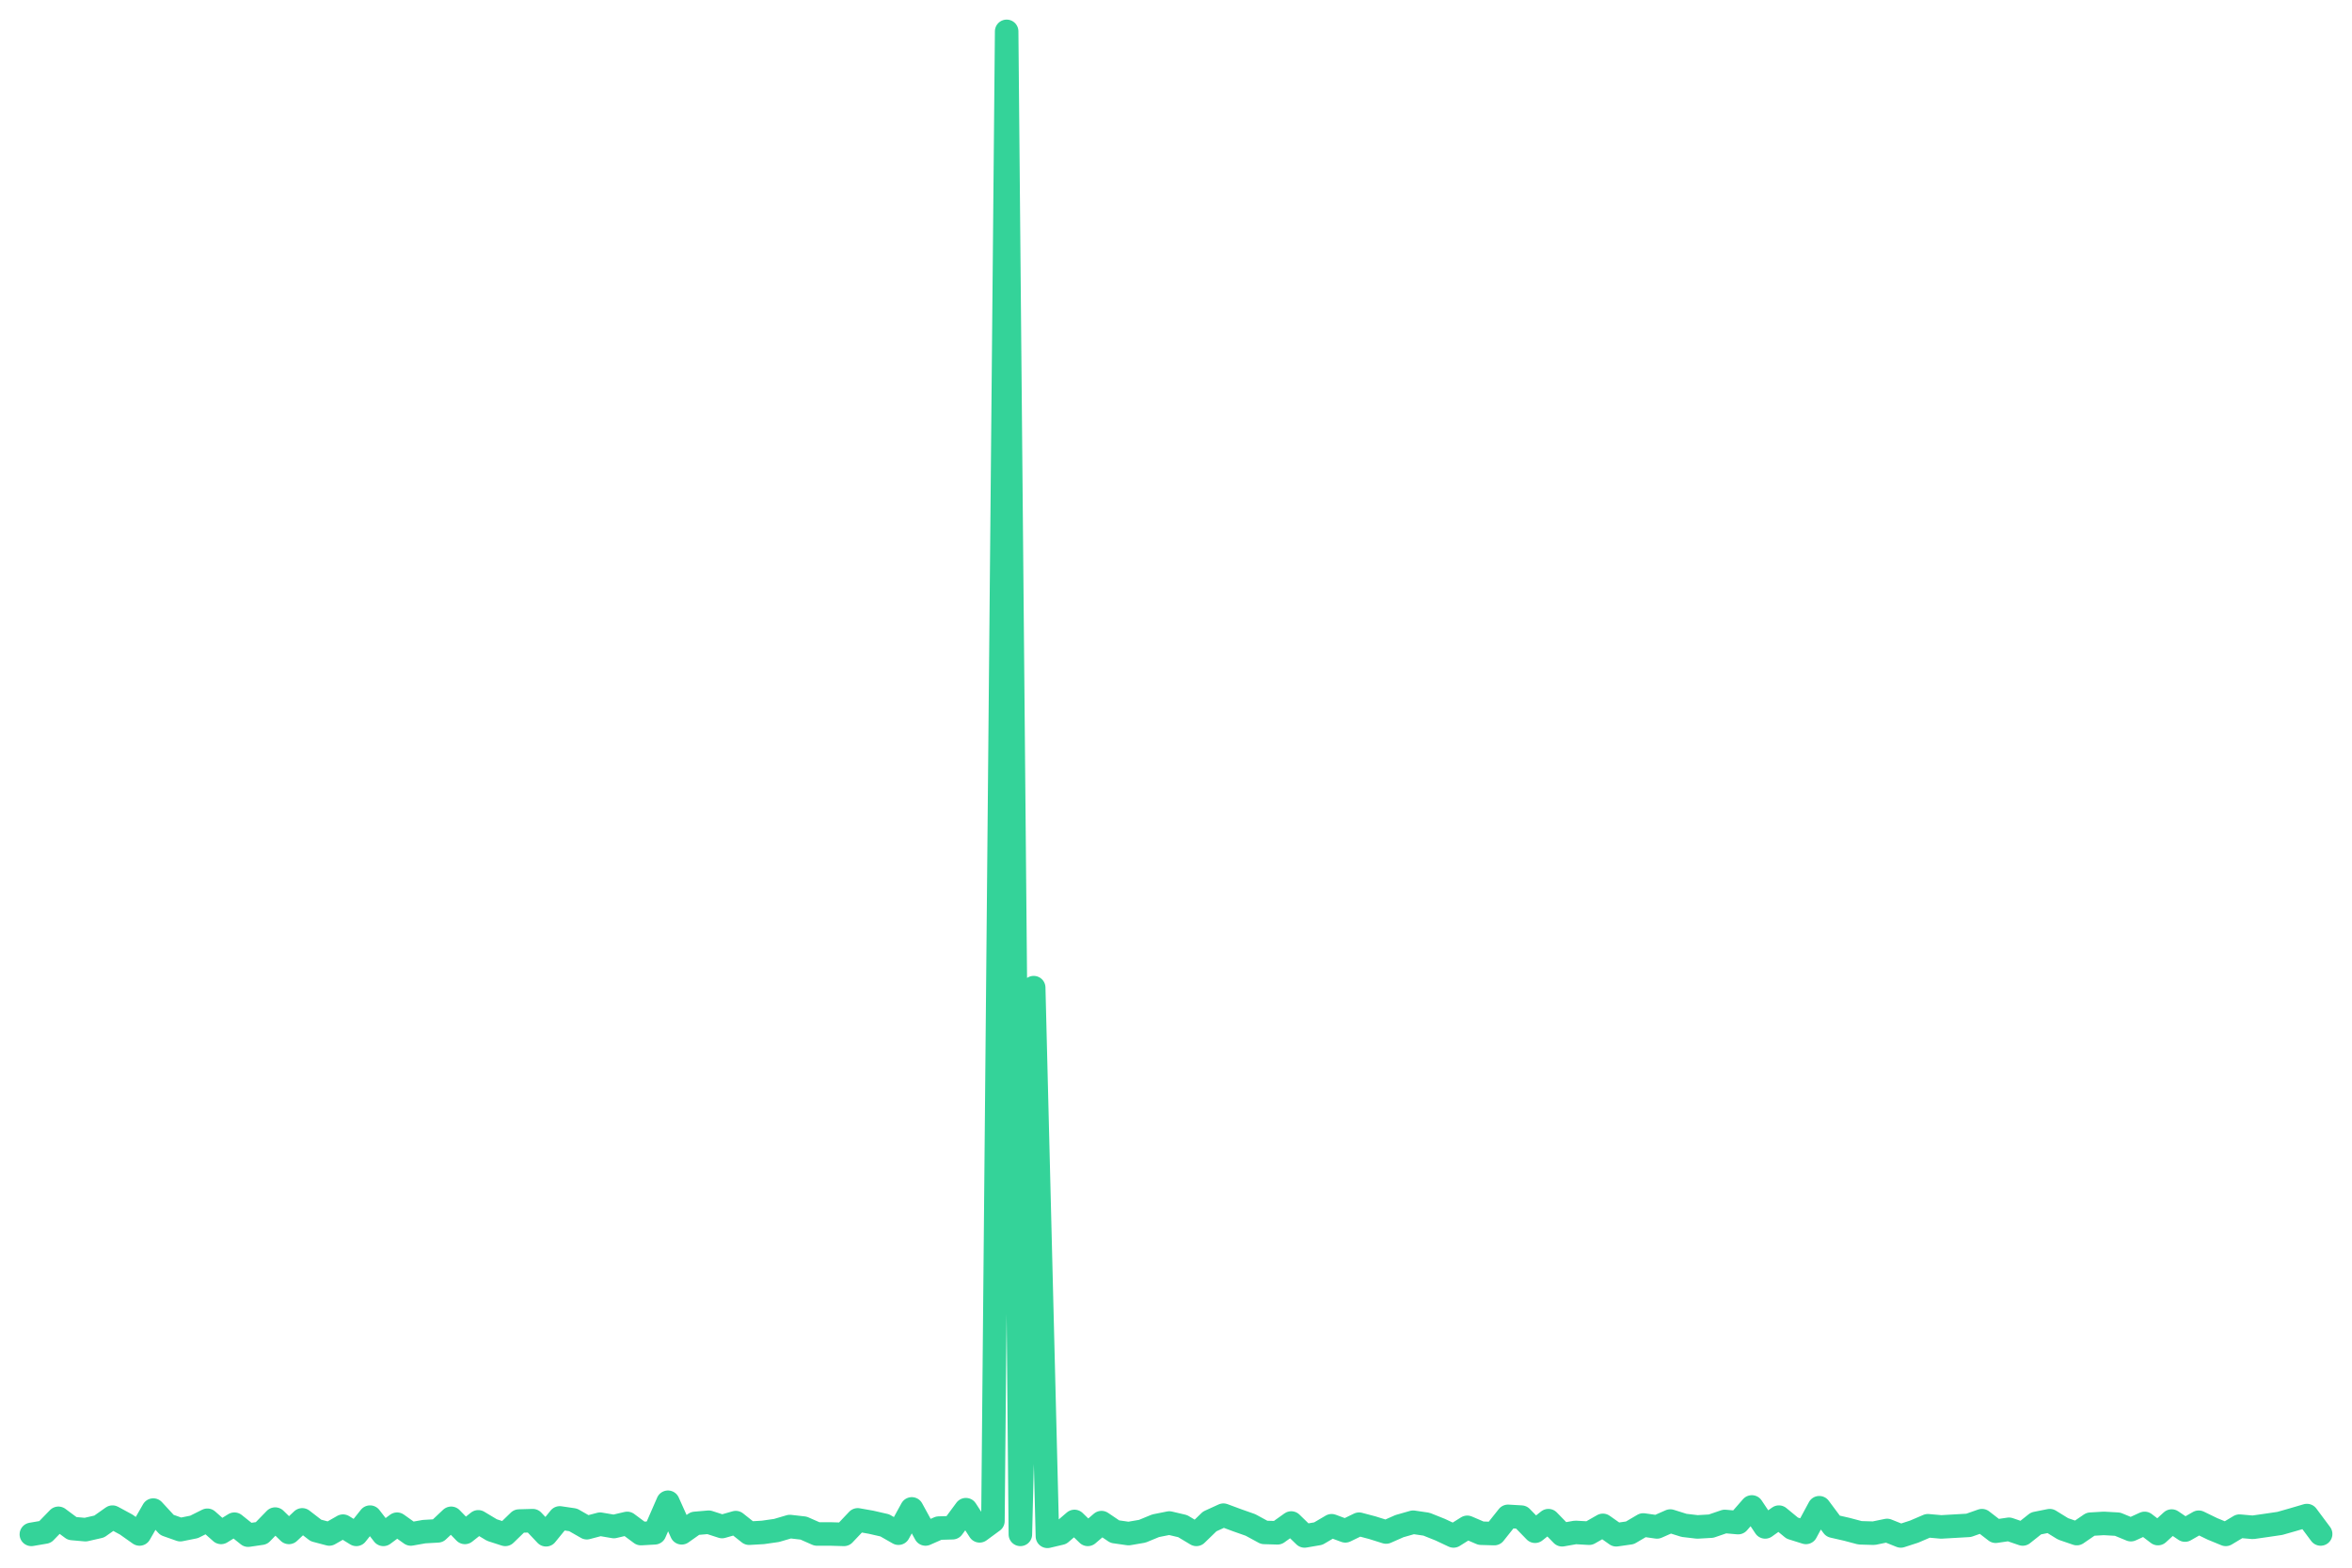
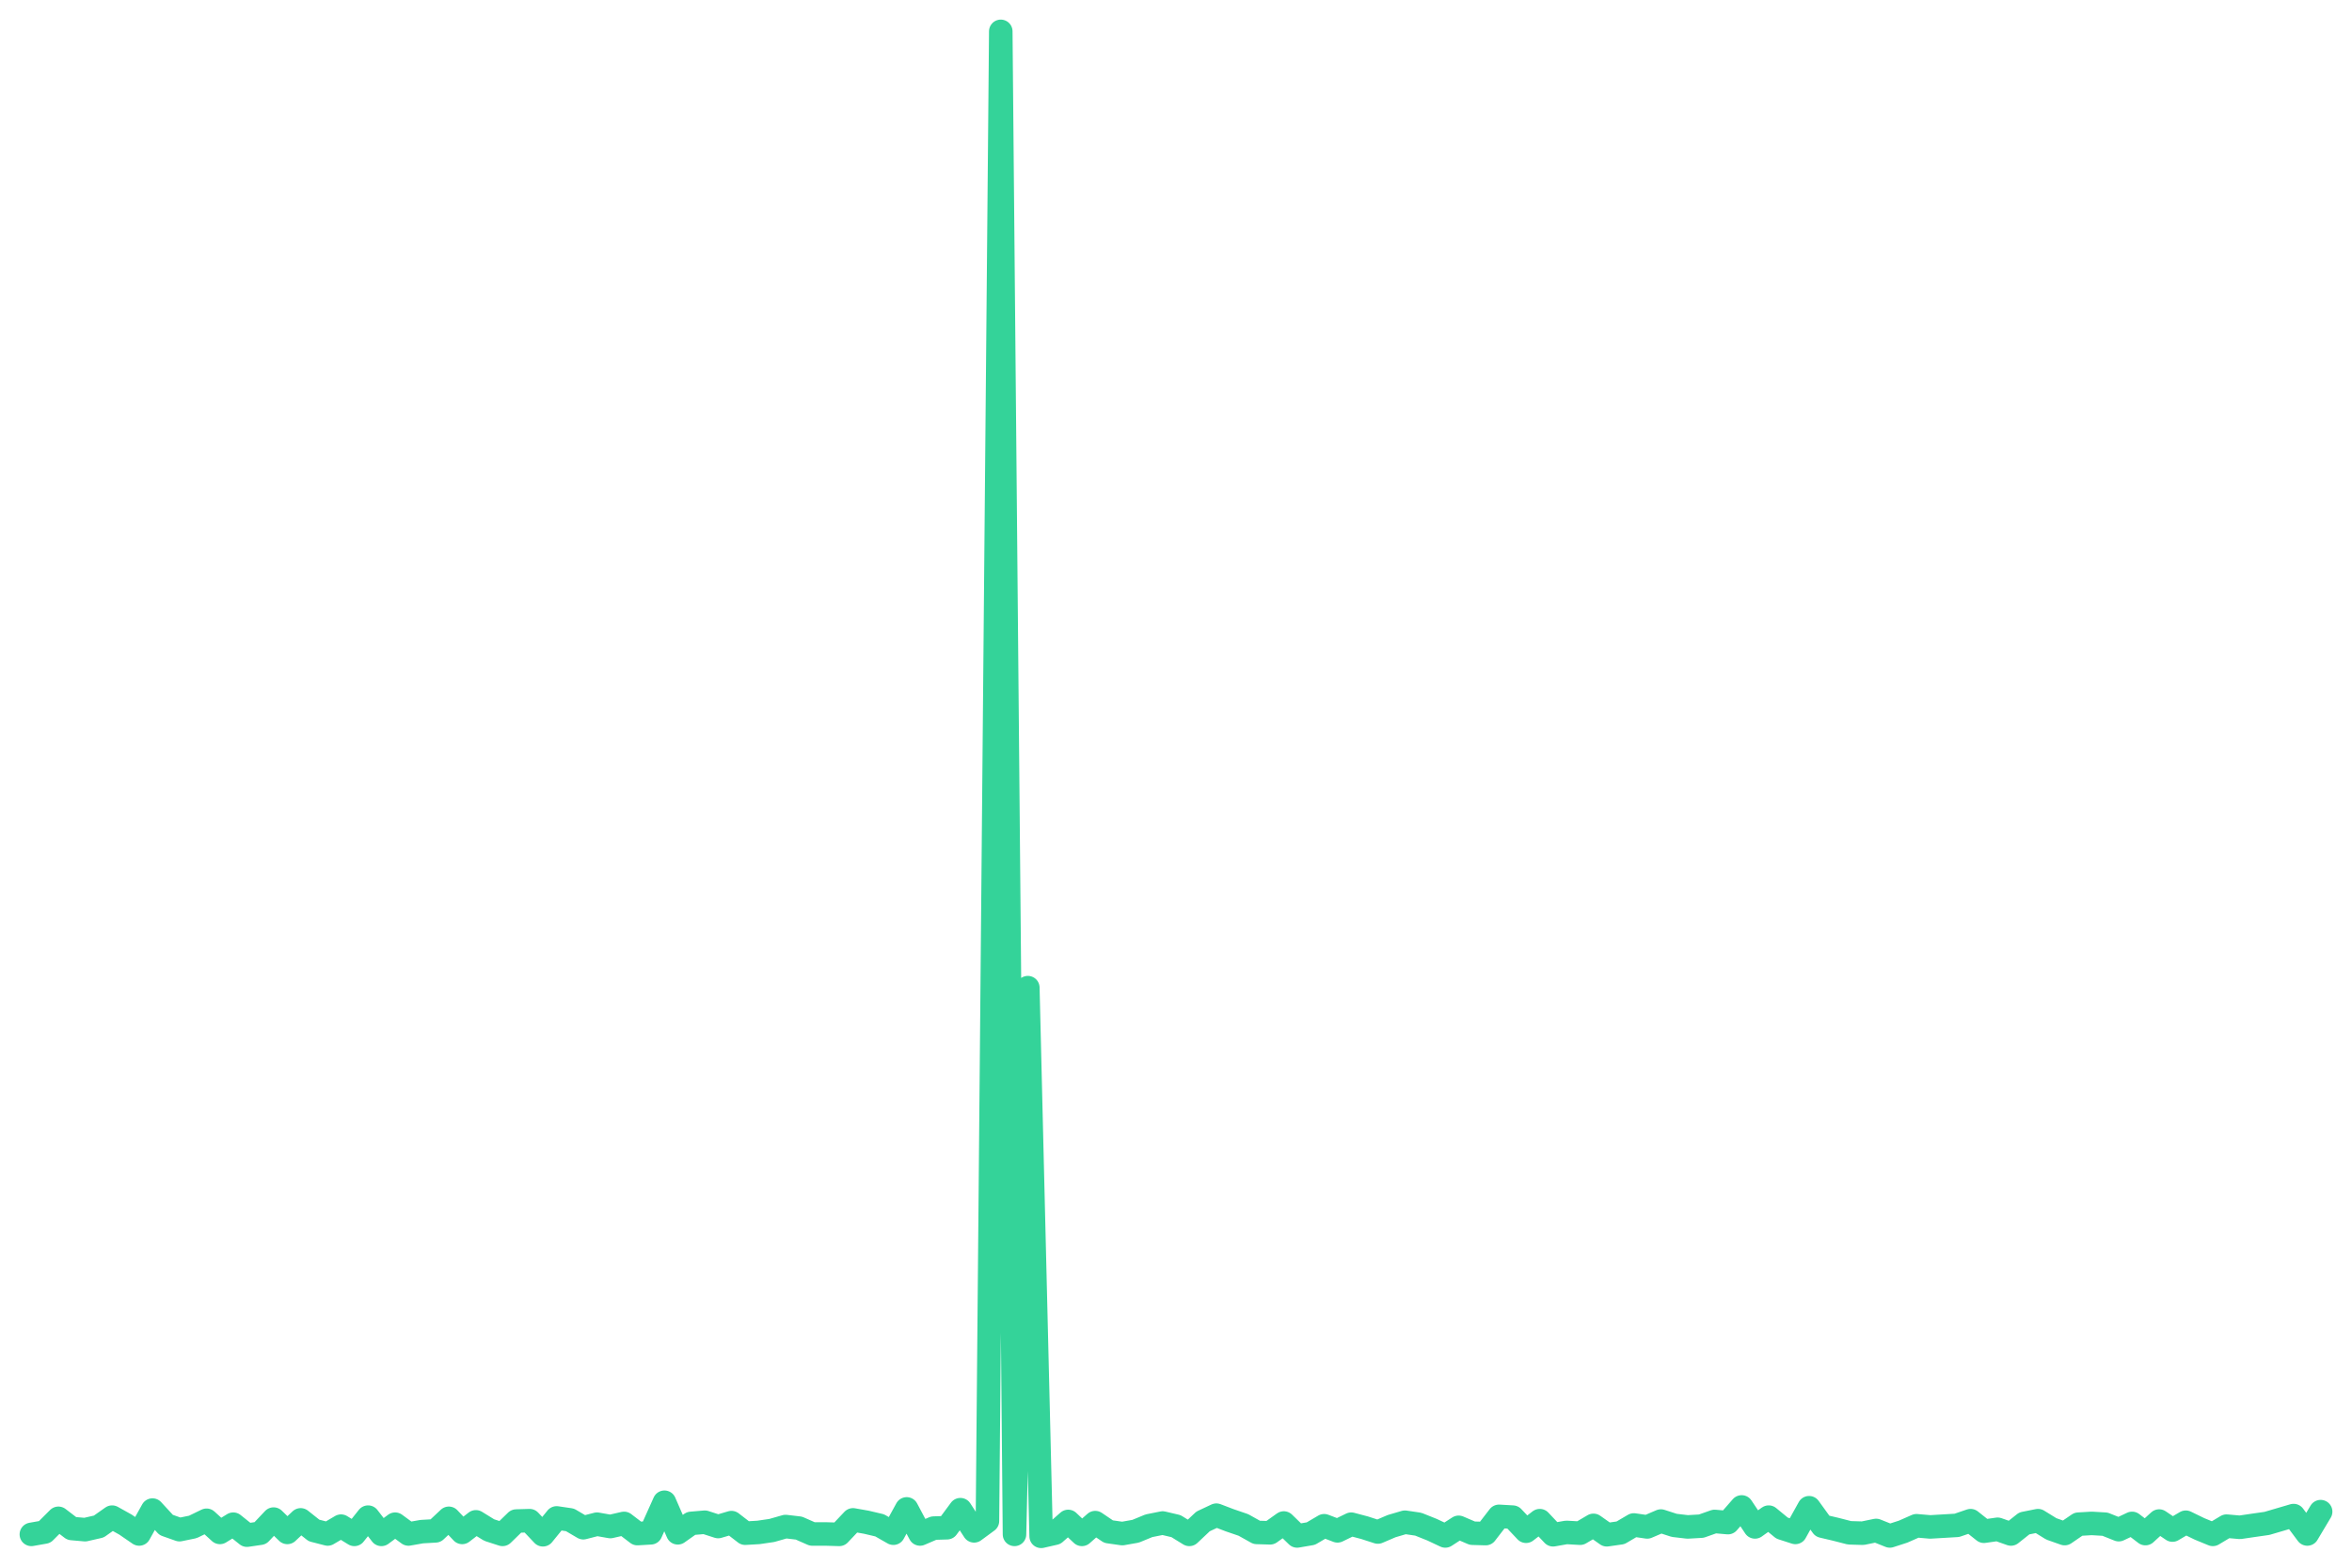
<svg xmlns="http://www.w3.org/2000/svg" viewBox="0 0 600 400" width="600" height="400">
-   <polyline fill="none" stroke="#34d399" stroke-width="6" stroke-linejoin="round" stroke-linecap="round" points="8.0,391.5 11.5,390.9 14.9,387.4 18.4,390.0 21.8,390.3 25.3,389.5 28.7,387.1 32.2,389.0 35.6,391.4 39.1,385.3 42.6,389.1 46.0,390.3 49.5,389.6 52.9,387.9 56.4,391.0 59.8,388.9 63.3,391.7 66.7,391.2 70.2,387.6 73.7,391.0 77.1,387.8 80.6,390.5 84.0,391.4 87.5,389.4 90.9,391.5 94.4,387.1 97.8,391.5 101.3,388.9 104.8,391.4 108.2,390.8 111.7,390.6 115.1,387.4 118.6,391.0 122.0,388.3 125.5,390.4 128.9,391.5 132.4,388.1 135.9,388.0 139.3,391.6 142.8,387.3 146.2,387.8 149.7,389.8 153.1,388.9 156.6,389.5 160.0,388.7 163.5,391.3 167.0,391.1 170.4,383.3 173.9,391.1 177.3,388.7 180.8,388.4 184.2,389.5 187.7,388.5 191.1,391.2 194.6,391.0 198.1,390.5 201.5,389.5 205.0,389.9 208.4,391.4 211.9,391.4 215.3,391.5 218.8,387.8 222.2,388.4 225.7,389.2 229.2,391.2 232.6,385.0 236.1,391.4 239.5,389.9 243.0,389.8 246.4,385.2 249.9,390.6 253.3,388.1 256.8,8.0 260.3,391.5 263.7,252.0 267.2,392.0 270.6,391.2 274.1,388.2 277.5,391.5 281.0,388.5 284.4,390.8 287.9,391.3 291.4,390.7 294.8,389.3 298.3,388.6 301.7,389.4 305.2,391.5 308.6,388.2 312.1,386.6 315.6,387.9 319.0,389.1 322.5,391.0 325.9,391.1 329.4,388.6 332.8,391.9 336.3,391.3 339.7,389.3 343.2,390.6 346.7,388.9 350.1,389.8 353.6,390.9 357.0,389.4 360.5,388.4 363.9,388.9 367.4,390.3 370.8,391.9 374.3,389.7 377.8,391.2 381.2,391.3 384.7,386.9 388.1,387.1 391.6,390.7 395.0,388.0 398.5,391.6 401.9,391.0 405.4,391.2 408.9,389.2 412.3,391.6 415.8,391.1 419.2,389.1 422.7,389.6 426.1,388.1 429.6,389.2 433.0,389.6 436.5,389.4 440.0,388.2 443.4,388.5 446.9,384.5 450.3,389.6 453.8,387.1 457.2,389.9 460.7,391.0 464.1,384.7 467.6,389.4 471.1,390.2 474.5,391.1 478.0,391.2 481.4,390.5 484.9,391.9 488.3,390.8 491.8,389.3 495.2,389.6 498.7,389.4 502.2,389.2 505.6,388.0 509.1,390.7 512.5,390.2 516.0,391.4 519.4,388.7 522.9,388.0 526.3,390.1 529.8,391.3 533.3,388.9 536.7,388.7 540.2,388.9 543.6,390.3 547.1,388.7 550.5,391.3 554.0,388.1 557.4,390.4 560.9,388.4 564.4,390.1 567.8,391.5 571.3,389.4 574.7,389.7 578.2,389.2 581.6,388.7 585.1,387.7 588.5,386.7 592.0,391.4" />
+   <polyline fill="none" stroke="#34d399" stroke-width="6" stroke-linejoin="round" stroke-linecap="round" points="8.0,391.5 11.4,390.9 14.9,387.4 18.3,390.0 21.7,390.3 25.2,389.5 28.6,387.1 32.0,389.0 35.5,391.4 38.9,385.3 42.4,389.1 45.8,390.3 49.2,389.6 52.7,387.9 56.1,391.0 59.5,388.9 63.0,391.7 66.4,391.2 69.8,387.6 73.3,391.0 76.7,387.8 80.1,390.5 83.6,391.4 87.0,389.4 90.4,391.5 93.9,387.1 97.3,391.5 100.8,388.9 104.2,391.4 107.6,390.8 111.1,390.6 114.5,387.4 117.9,391.0 121.4,388.3 124.8,390.4 128.2,391.5 131.7,388.1 135.1,388.0 138.5,391.6 142.0,387.3 145.4,387.8 148.8,389.8 152.3,388.9 155.7,389.5 159.2,388.7 162.6,391.3 166.0,391.1 169.5,383.3 172.9,391.1 176.3,388.7 179.8,388.4 183.2,389.5 186.6,388.5 190.1,391.2 193.5,391.0 196.9,390.5 200.4,389.5 203.8,389.9 207.2,391.4 210.7,391.4 214.1,391.5 217.6,387.8 221.0,388.4 224.4,389.2 227.9,391.2 231.3,385.0 234.7,391.4 238.2,389.9 241.6,389.8 245.0,385.2 248.5,390.6 251.9,388.1 255.3,8.0 258.8,391.5 262.2,252.0 265.6,392.0 269.1,391.2 272.5,388.2 276.0,391.5 279.4,388.5 282.8,390.8 286.3,391.3 289.7,390.7 293.1,389.3 296.6,388.6 300.0,389.4 303.4,391.5 306.9,388.2 310.3,386.6 313.7,387.9 317.2,389.1 320.6,391.0 324.0,391.1 327.5,388.6 330.9,391.9 334.4,391.3 337.8,389.3 341.2,390.6 344.7,388.9 348.1,389.8 351.5,390.9 355.0,389.4 358.4,388.4 361.8,388.9 365.3,390.3 368.7,391.9 372.1,389.7 375.6,391.2 379.0,391.3 382.4,386.9 385.9,387.1 389.3,390.7 392.8,388.0 396.2,391.6 399.6,391.0 403.1,391.2 406.5,389.2 409.9,391.6 413.4,391.1 416.8,389.1 420.2,389.6 423.7,388.1 427.1,389.2 430.5,389.6 434.0,389.4 437.4,388.2 440.8,388.5 444.3,384.5 447.7,389.6 451.2,387.1 454.6,389.9 458.0,391.0 461.5,384.7 464.9,389.4 468.3,390.2 471.8,391.1 475.2,391.2 478.6,390.5 482.1,391.9 485.5,390.8 488.9,389.3 492.4,389.6 495.8,389.4 499.2,389.2 502.7,388.0 506.1,390.7 509.6,390.2 513.0,391.4 516.4,388.7 519.9,388.0 523.3,390.1 526.7,391.3 530.2,388.9 533.6,388.7 537.0,388.9 540.5,390.3 543.9,388.7 547.3,391.3 550.8,388.1 554.2,390.4 557.6,388.4 561.1,390.1 564.5,391.5 568.0,389.4 571.4,389.7 574.8,389.2 578.3,388.7 581.7,387.7 585.1,386.7 588.6,391.4 592.0,385.7" />
</svg>
